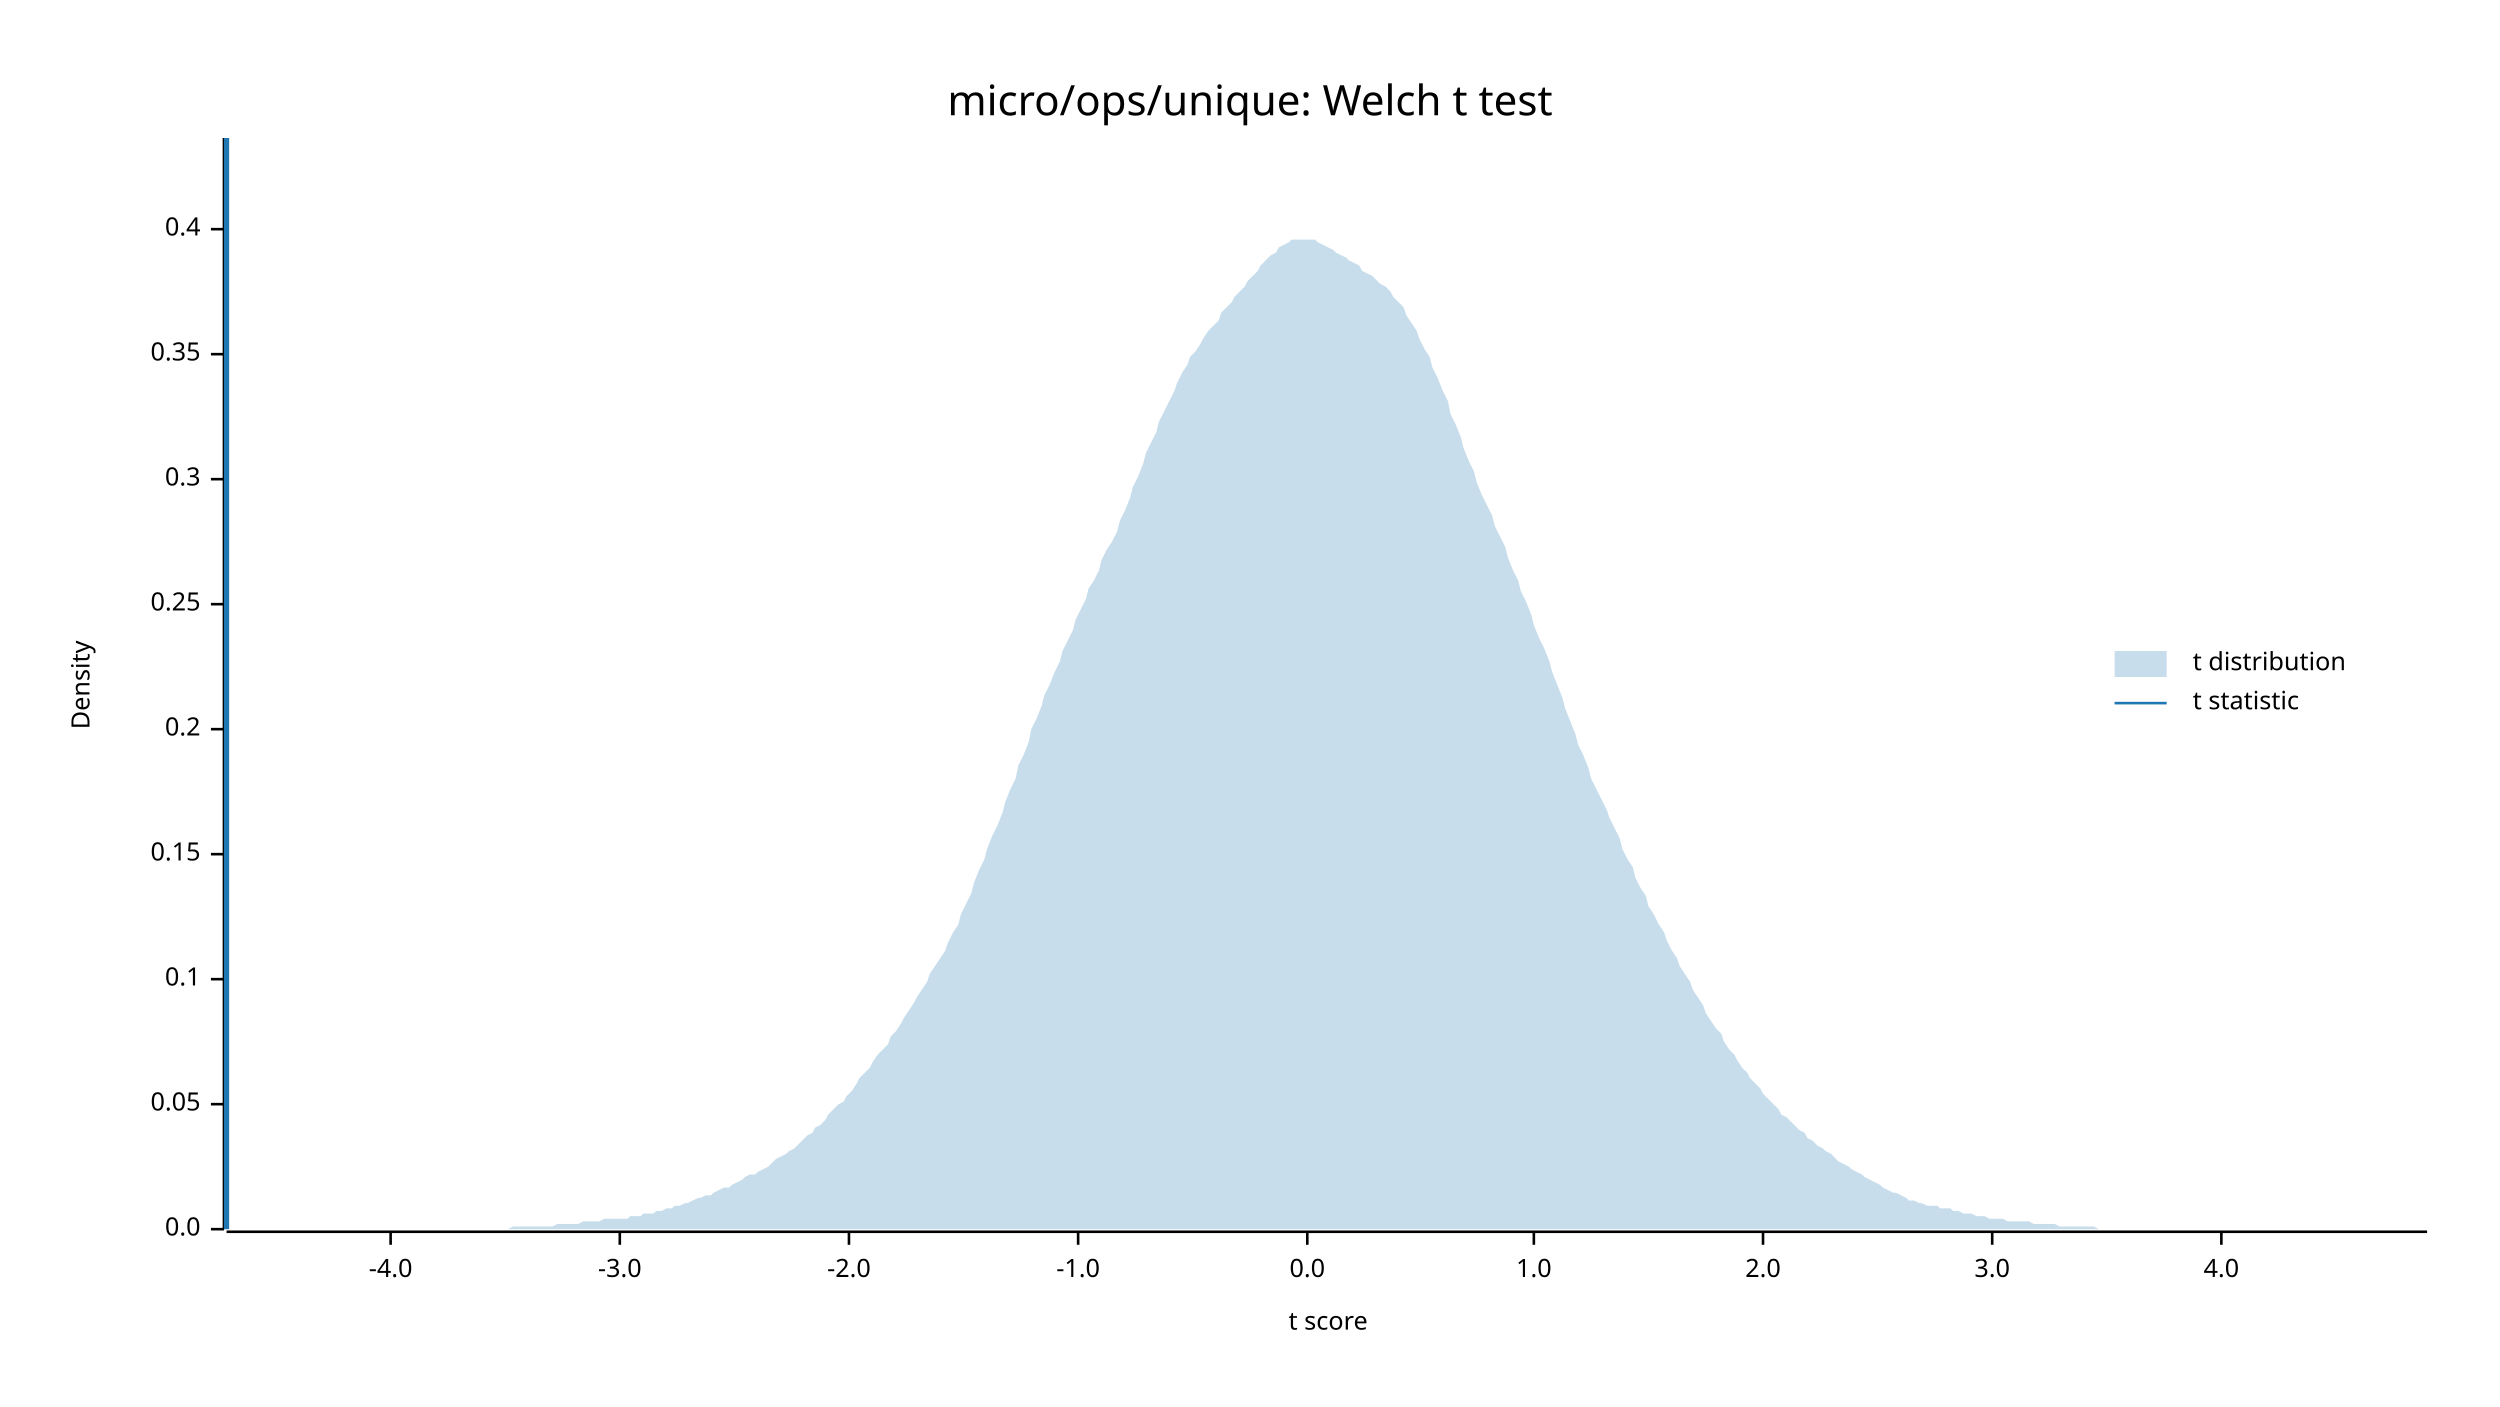
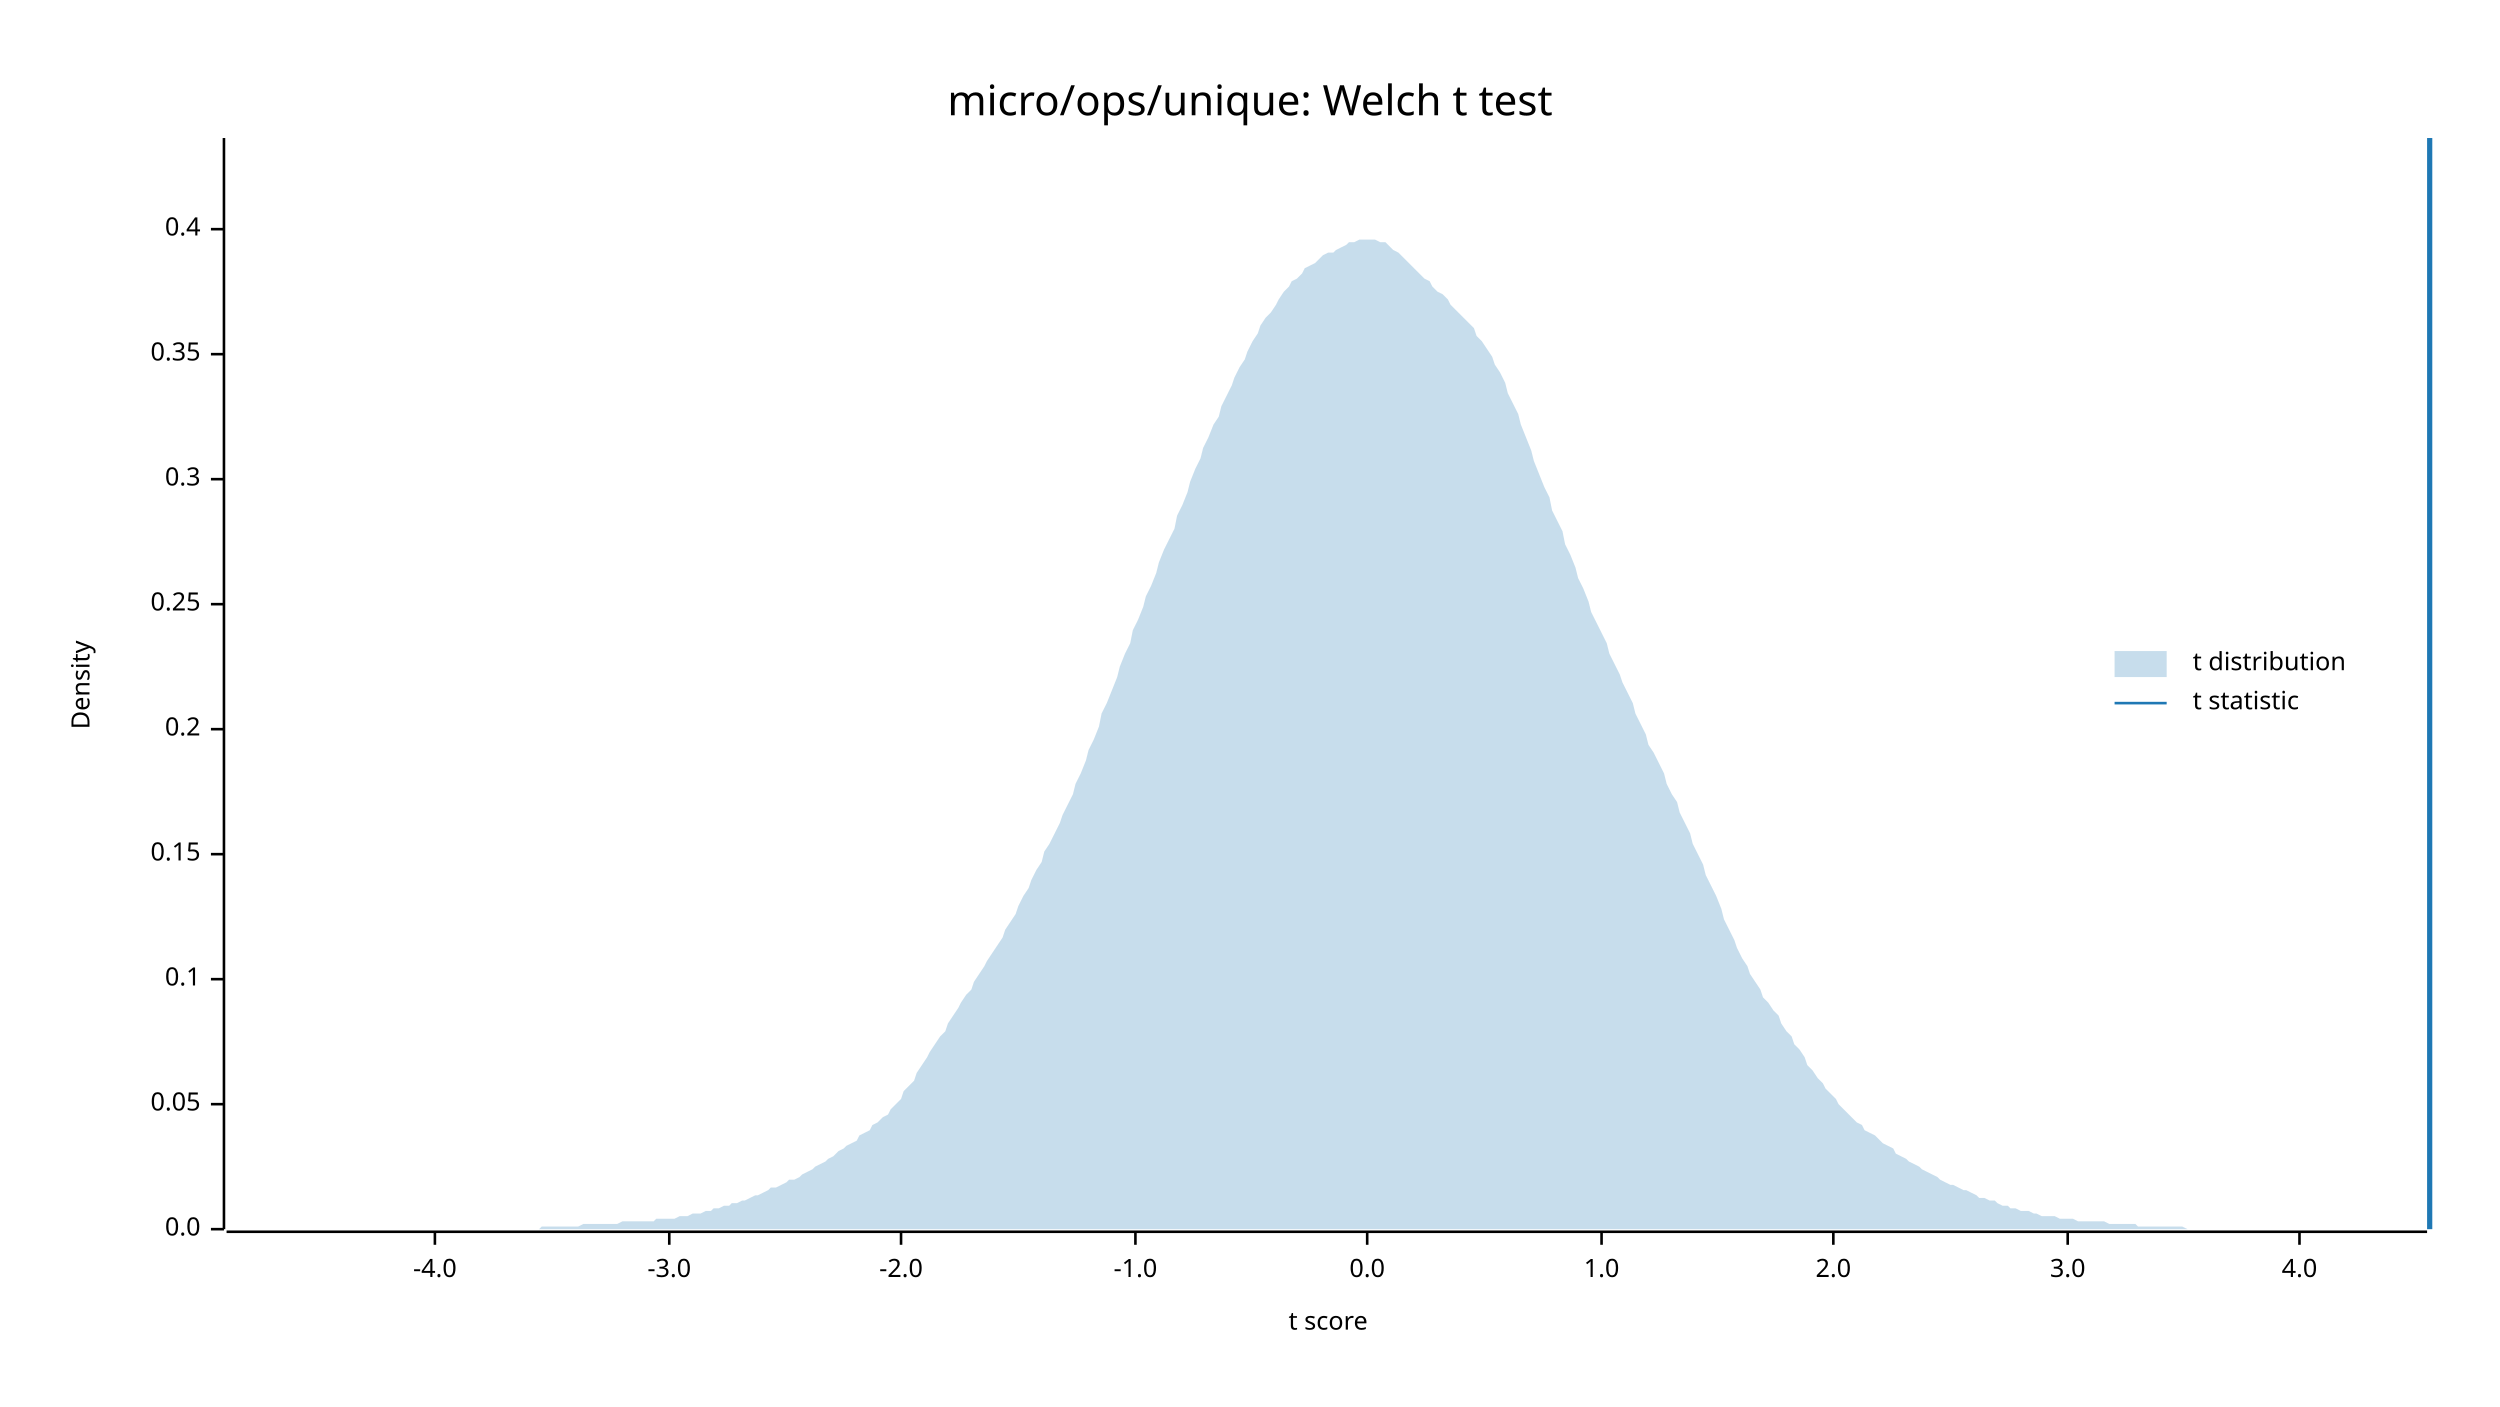
<svg xmlns="http://www.w3.org/2000/svg" width="960" height="540" viewBox="0 0 960 540">
  <text x="480" y="32" dy="0.76em" text-anchor="middle" font-family="sans-serif" font-size="16.129" opacity="1" fill="#000000">
micro/ops/unique: Welch t test
</text>
  <text x="27" y="263" dy="0.76em" text-anchor="middle" font-family="sans-serif" font-size="9.677" opacity="1" fill="#000000" transform="rotate(270, 27, 263)">
Density
</text>
  <text x="510" y="513" dy="-0.5ex" text-anchor="middle" font-family="sans-serif" font-size="9.677" opacity="1" fill="#000000">
t score
</text>
  <polyline fill="none" opacity="1" stroke="#000000" stroke-width="1" points="86,53 86,472 " />
  <text x="77" y="472" dy="0.5ex" text-anchor="end" font-family="sans-serif" font-size="9.677" opacity="1" fill="#000000">
0.0
</text>
  <polyline fill="none" opacity="1" stroke="#000000" stroke-width="1" points="81,472 86,472 " />
  <text x="77" y="424" dy="0.5ex" text-anchor="end" font-family="sans-serif" font-size="9.677" opacity="1" fill="#000000">
0.05
</text>
  <polyline fill="none" opacity="1" stroke="#000000" stroke-width="1" points="81,424 86,424 " />
  <text x="77" y="376" dy="0.5ex" text-anchor="end" font-family="sans-serif" font-size="9.677" opacity="1" fill="#000000">
0.1
</text>
  <polyline fill="none" opacity="1" stroke="#000000" stroke-width="1" points="81,376 86,376 " />
  <text x="77" y="328" dy="0.5ex" text-anchor="end" font-family="sans-serif" font-size="9.677" opacity="1" fill="#000000">
0.15
</text>
  <polyline fill="none" opacity="1" stroke="#000000" stroke-width="1" points="81,328 86,328 " />
  <text x="77" y="280" dy="0.5ex" text-anchor="end" font-family="sans-serif" font-size="9.677" opacity="1" fill="#000000">
0.2
</text>
  <polyline fill="none" opacity="1" stroke="#000000" stroke-width="1" points="81,280 86,280 " />
  <text x="77" y="232" dy="0.5ex" text-anchor="end" font-family="sans-serif" font-size="9.677" opacity="1" fill="#000000">
0.25
</text>
  <polyline fill="none" opacity="1" stroke="#000000" stroke-width="1" points="81,232 86,232 " />
  <text x="77" y="184" dy="0.5ex" text-anchor="end" font-family="sans-serif" font-size="9.677" opacity="1" fill="#000000">
0.3
</text>
  <polyline fill="none" opacity="1" stroke="#000000" stroke-width="1" points="81,184 86,184 " />
  <text x="77" y="136" dy="0.5ex" text-anchor="end" font-family="sans-serif" font-size="9.677" opacity="1" fill="#000000">
0.35
</text>
  <polyline fill="none" opacity="1" stroke="#000000" stroke-width="1" points="81,136 86,136 " />
  <text x="77" y="88" dy="0.5ex" text-anchor="end" font-family="sans-serif" font-size="9.677" opacity="1" fill="#000000">
0.4
</text>
  <polyline fill="none" opacity="1" stroke="#000000" stroke-width="1" points="81,88 86,88 " />
  <polyline fill="none" opacity="1" stroke="#000000" stroke-width="1" points="87,473 932,473 " />
-   <text x="150" y="483" dy="0.76em" text-anchor="middle" font-family="sans-serif" font-size="9.677" opacity="1" fill="#000000">
+   <text x="167" y="483" dy="0.76em" text-anchor="middle" font-family="sans-serif" font-size="9.677" opacity="1" fill="#000000">
-4.0
</text>
-   <polyline fill="none" opacity="1" stroke="#000000" stroke-width="1" points="150,473 150,478 " />
-   <text x="238" y="483" dy="0.76em" text-anchor="middle" font-family="sans-serif" font-size="9.677" opacity="1" fill="#000000">
+   <polyline fill="none" opacity="1" stroke="#000000" stroke-width="1" points="167,473 167,478 " />
+   <text x="257" y="483" dy="0.76em" text-anchor="middle" font-family="sans-serif" font-size="9.677" opacity="1" fill="#000000">
-3.0
</text>
-   <polyline fill="none" opacity="1" stroke="#000000" stroke-width="1" points="238,473 238,478 " />
-   <text x="326" y="483" dy="0.76em" text-anchor="middle" font-family="sans-serif" font-size="9.677" opacity="1" fill="#000000">
+   <polyline fill="none" opacity="1" stroke="#000000" stroke-width="1" points="257,473 257,478 " />
+   <text x="346" y="483" dy="0.76em" text-anchor="middle" font-family="sans-serif" font-size="9.677" opacity="1" fill="#000000">
-2.0
</text>
-   <polyline fill="none" opacity="1" stroke="#000000" stroke-width="1" points="326,473 326,478 " />
-   <text x="414" y="483" dy="0.76em" text-anchor="middle" font-family="sans-serif" font-size="9.677" opacity="1" fill="#000000">
+   <polyline fill="none" opacity="1" stroke="#000000" stroke-width="1" points="346,473 346,478 " />
+   <text x="436" y="483" dy="0.76em" text-anchor="middle" font-family="sans-serif" font-size="9.677" opacity="1" fill="#000000">
-1.0
</text>
-   <polyline fill="none" opacity="1" stroke="#000000" stroke-width="1" points="414,473 414,478 " />
-   <text x="502" y="483" dy="0.76em" text-anchor="middle" font-family="sans-serif" font-size="9.677" opacity="1" fill="#000000">
+   <polyline fill="none" opacity="1" stroke="#000000" stroke-width="1" points="436,473 436,478 " />
+   <text x="525" y="483" dy="0.76em" text-anchor="middle" font-family="sans-serif" font-size="9.677" opacity="1" fill="#000000">
0.0
</text>
-   <polyline fill="none" opacity="1" stroke="#000000" stroke-width="1" points="502,473 502,478 " />
-   <text x="589" y="483" dy="0.76em" text-anchor="middle" font-family="sans-serif" font-size="9.677" opacity="1" fill="#000000">
+   <polyline fill="none" opacity="1" stroke="#000000" stroke-width="1" points="525,473 525,478 " />
+   <text x="615" y="483" dy="0.76em" text-anchor="middle" font-family="sans-serif" font-size="9.677" opacity="1" fill="#000000">
1.0
</text>
-   <polyline fill="none" opacity="1" stroke="#000000" stroke-width="1" points="589,473 589,478 " />
-   <text x="677" y="483" dy="0.76em" text-anchor="middle" font-family="sans-serif" font-size="9.677" opacity="1" fill="#000000">
+   <polyline fill="none" opacity="1" stroke="#000000" stroke-width="1" points="615,473 615,478 " />
+   <text x="704" y="483" dy="0.76em" text-anchor="middle" font-family="sans-serif" font-size="9.677" opacity="1" fill="#000000">
2.0
</text>
-   <polyline fill="none" opacity="1" stroke="#000000" stroke-width="1" points="677,473 677,478 " />
-   <text x="765" y="483" dy="0.76em" text-anchor="middle" font-family="sans-serif" font-size="9.677" opacity="1" fill="#000000">
+   <polyline fill="none" opacity="1" stroke="#000000" stroke-width="1" points="704,473 704,478 " />
+   <text x="794" y="483" dy="0.76em" text-anchor="middle" font-family="sans-serif" font-size="9.677" opacity="1" fill="#000000">
3.0
</text>
-   <polyline fill="none" opacity="1" stroke="#000000" stroke-width="1" points="765,473 765,478 " />
-   <text x="853" y="483" dy="0.76em" text-anchor="middle" font-family="sans-serif" font-size="9.677" opacity="1" fill="#000000">
+   <polyline fill="none" opacity="1" stroke="#000000" stroke-width="1" points="794,473 794,478 " />
+   <text x="883" y="483" dy="0.76em" text-anchor="middle" font-family="sans-serif" font-size="9.677" opacity="1" fill="#000000">
4.0
</text>
-   <polyline fill="none" opacity="1" stroke="#000000" stroke-width="1" points="853,473 853,478 " />
-   <polygon opacity="0.25" fill="#1F78B4" points="87,472 88,472 90,472 92,472 93,472 95,472 97,472 98,472 100,472 102,472 103,472 105,472 107,472 109,472 110,472 112,472 114,472 115,472 117,472 119,472 120,472 122,472 124,472 125,472 127,472 129,472 131,472 132,472 134,472 136,472 137,472 139,472 141,472 142,472 144,472 146,472 147,472 149,472 151,472 153,472 154,472 156,472 158,472 159,472 161,472 163,472 164,472 166,472 168,472 169,472 171,472 173,472 175,472 176,472 178,472 180,472 181,472 183,472 185,472 186,472 188,472 190,472 191,472 193,472 195,472 197,471 198,471 200,471 202,471 203,471 205,471 207,471 208,471 210,471 212,471 214,470 215,470 217,470 219,470 220,470 222,470 224,469 225,469 227,469 229,469 230,469 232,468 234,468 236,468 237,468 239,468 241,468 242,467 244,467 246,467 247,466 249,466 251,466 252,465 254,465 256,464 258,464 259,463 261,463 263,462 264,462 266,461 268,460 269,460 271,459 273,459 274,458 276,457 278,456 280,456 281,455 283,454 285,453 286,452 288,451 290,451 291,450 293,449 295,448 296,447 298,445 300,444 302,443 303,442 305,441 307,439 308,438 310,436 312,435 313,433 315,432 317,430 318,428 320,426 322,424 324,423 325,421 327,419 329,416 330,414 332,412 334,410 335,408 337,405 339,403 341,401 342,398 344,396 346,393 347,391 349,388 351,385 352,383 354,380 356,377 357,374 359,371 361,368 363,365 364,362 366,358 368,355 369,351 371,347 373,343 374,339 376,334 378,330 379,326 381,321 383,317 385,312 386,308 388,303 390,299 391,294 393,290 395,285 396,280 398,276 400,271 401,267 403,263 405,258 407,254 408,250 410,246 412,242 413,238 415,234 417,230 418,226 420,223 422,219 423,215 425,211 427,208 429,204 430,200 432,196 434,191 435,187 437,183 439,178 440,174 442,170 444,166 445,162 447,158 449,154 451,150 452,147 454,143 456,140 457,137 459,135 461,132 462,130 464,127 466,125 468,123 469,120 471,118 473,116 474,114 476,112 478,110 479,108 481,106 483,104 484,102 486,100 488,98 490,97 491,95 493,94 495,93 496,92 498,92 500,92 501,92 503,92 505,92 506,93 508,94 510,95 512,96 513,97 515,98 517,99 518,100 520,101 522,102 523,104 525,105 527,106 528,107 530,109 532,110 534,112 535,114 537,116 539,118 540,121 542,124 544,127 545,130 547,134 549,137 550,141 552,145 554,150 556,154 557,159 559,163 561,168 562,172 564,177 566,181 567,185 569,190 571,194 573,198 574,202 576,206 578,210 579,214 581,219 583,223 584,227 586,231 588,236 589,240 591,245 593,249 595,254 596,258 598,263 600,268 601,272 603,277 605,282 606,286 608,290 610,295 611,299 613,303 615,307 617,311 618,314 620,318 622,322 623,326 625,330 627,333 628,337 630,341 632,344 633,348 635,351 637,355 639,358 640,361 642,365 644,368 645,371 647,374 649,377 650,380 652,383 654,386 655,389 657,392 659,395 661,397 662,400 664,403 666,405 667,407 669,410 671,412 672,414 674,416 676,418 677,420 679,422 681,424 683,426 684,428 686,429 688,431 689,432 691,434 693,435 694,437 696,438 698,440 700,441 701,442 703,443 705,445 706,446 708,447 710,448 711,449 713,450 715,451 716,452 718,453 720,454 722,455 723,456 725,457 727,458 728,458 730,459 732,460 733,461 735,461 737,462 738,462 740,463 742,463 744,463 745,464 747,464 749,464 750,465 752,465 754,466 755,466 757,466 759,467 760,467 762,467 764,468 766,468 767,468 769,468 771,469 772,469 774,469 776,469 777,469 779,469 781,470 782,470 784,470 786,470 788,470 789,470 791,471 793,471 794,471 796,471 798,471 799,471 801,471 803,471 804,471 806,472 808,472 810,472 811,472 813,472 815,472 816,472 818,472 820,472 821,472 823,472 825,472 827,472 828,472 830,472 832,472 833,472 835,472 837,472 838,472 840,472 842,472 843,472 845,472 847,472 849,472 850,472 852,472 854,472 855,472 857,472 859,472 860,472 862,472 864,472 865,472 867,472 869,472 871,472 872,472 874,472 876,472 877,472 879,472 881,472 882,472 884,472 886,472 887,472 889,472 891,472 893,472 894,472 896,472 898,472 899,472 901,472 903,472 904,472 906,472 908,472 909,472 911,472 913,472 915,472 916,472 918,472 920,472 921,472 923,472 925,472 926,472 928,472 930,472 932,472 932,472 87,472 " />
-   <polyline fill="none" opacity="1" stroke="#1F78B4" stroke-width="2" points="87,472 87,53 " />
+   <polyline fill="none" opacity="1" stroke="#000000" stroke-width="1" points="883,473 883,478 " />
+   <polygon opacity="0.25" fill="#1F78B4" points="87,472 88,472 90,472 92,472 93,472 95,472 97,472 98,472 100,472 102,472 103,472 105,472 107,472 109,472 110,472 112,472 114,472 115,472 117,472 119,472 120,472 122,472 124,472 125,472 127,472 129,472 131,472 132,472 134,472 136,472 137,472 139,472 141,472 142,472 144,472 146,472 147,472 149,472 151,472 153,472 154,472 156,472 158,472 159,472 161,472 163,472 164,472 166,472 168,472 169,472 171,472 173,472 175,472 176,472 178,472 180,472 181,472 183,472 185,472 186,472 188,472 190,472 191,472 193,472 195,472 197,472 198,472 200,472 202,472 203,472 205,472 207,472 208,471 210,471 212,471 214,471 215,471 217,471 219,471 220,471 222,471 224,470 225,470 227,470 229,470 230,470 232,470 234,470 236,470 237,470 239,469 241,469 242,469 244,469 246,469 247,469 249,469 251,469 252,468 254,468 256,468 258,468 259,468 261,467 263,467 264,467 266,466 268,466 269,466 271,465 273,465 274,464 276,464 278,463 280,463 281,462 283,462 285,461 286,461 288,460 290,459 291,459 293,458 295,457 296,456 298,456 300,455 302,454 303,453 305,453 307,452 308,451 310,450 312,449 313,448 315,447 317,446 318,445 320,444 322,442 324,441 325,440 327,439 329,438 330,436 332,435 334,434 335,432 337,431 339,429 341,428 342,426 344,424 346,422 347,419 349,417 351,415 352,412 354,409 356,406 357,404 359,401 361,398 363,396 364,393 366,390 368,387 369,385 371,382 373,380 374,377 376,374 378,371 379,369 381,366 383,363 385,360 386,357 388,354 390,351 391,348 393,344 395,341 396,338 398,334 400,331 401,327 403,324 405,320 407,316 408,313 410,309 412,305 413,301 415,297 417,292 418,288 420,284 422,279 423,274 425,270 427,265 429,260 430,256 432,251 434,247 435,242 437,238 439,233 440,229 442,225 444,220 445,216 447,211 449,207 451,203 452,198 454,194 456,189 457,185 459,180 461,176 462,172 464,168 466,163 468,160 469,156 471,152 473,148 474,145 476,141 478,138 479,135 481,131 483,128 484,125 486,122 488,120 490,117 491,115 493,112 495,110 496,108 498,107 500,105 501,103 503,102 505,101 506,100 508,98 510,97 512,97 513,96 515,95 517,94 518,93 520,93 522,92 523,92 525,92 527,92 528,92 530,93 532,93 534,95 535,96 537,97 539,99 540,100 542,102 544,104 545,105 547,107 549,108 550,110 552,112 554,113 556,115 557,117 559,119 561,121 562,122 564,124 566,126 567,129 569,131 571,134 573,137 574,140 576,143 578,147 579,151 581,155 583,159 584,163 586,168 588,173 589,177 591,182 593,187 595,191 596,196 598,200 600,204 601,209 603,213 605,218 606,222 608,226 610,231 611,235 613,239 615,243 617,247 618,251 620,255 622,259 623,262 625,266 627,270 628,274 630,278 632,282 633,286 635,289 637,293 639,297 640,301 642,305 644,308 645,312 647,316 649,320 650,324 652,328 654,332 655,336 657,340 659,344 661,349 662,353 664,357 666,361 667,364 669,368 671,371 672,374 674,377 676,380 677,383 679,385 681,388 683,390 684,393 686,396 688,398 689,401 691,403 693,406 694,409 696,411 698,414 700,416 701,418 703,420 705,422 706,424 708,426 710,428 711,429 713,431 715,432 716,434 718,435 720,436 722,438 723,439 725,440 727,441 728,443 730,444 732,445 733,446 735,447 737,448 738,449 740,450 742,451 744,452 745,453 747,454 749,455 750,455 752,456 754,457 755,457 757,458 759,459 760,460 762,460 764,461 766,461 767,462 769,463 771,463 772,464 774,464 776,465 777,465 779,465 781,466 782,466 784,467 786,467 788,467 789,467 791,468 793,468 794,468 796,468 798,469 799,469 801,469 803,469 804,469 806,469 808,469 810,470 811,470 813,470 815,470 816,470 818,470 820,470 821,471 823,471 825,471 827,471 828,471 830,471 832,471 833,471 835,471 837,471 838,471 840,472 842,472 843,472 845,472 847,472 849,472 850,472 852,472 854,472 855,472 857,472 859,472 860,472 862,472 864,472 865,472 867,472 869,472 871,472 872,472 874,472 876,472 877,472 879,472 881,472 882,472 884,472 886,472 887,472 889,472 891,472 893,472 894,472 896,472 898,472 899,472 901,472 903,472 904,472 906,472 908,472 909,472 911,472 913,472 915,472 916,472 918,472 920,472 921,472 923,472 925,472 926,472 928,472 930,472 932,472 932,472 87,472 " />
+   <polyline fill="none" opacity="1" stroke="#1F78B4" stroke-width="2" points="933,472 933,53 " />
  <text x="842" y="250" dy="0.76em" text-anchor="start" font-family="sans-serif" font-size="9.677" opacity="1" fill="#000000">
t distribution
</text>
  <text x="842" y="265" dy="0.76em" text-anchor="start" font-family="sans-serif" font-size="9.677" opacity="1" fill="#000000">
t statistic
</text>
  <rect x="812" y="250" width="20" height="10" opacity="0.25" fill="#1F78B4" stroke="none" />
  <polyline fill="none" opacity="1" stroke="#1F78B4" stroke-width="1" points="812,270 832,270 " />
</svg>
